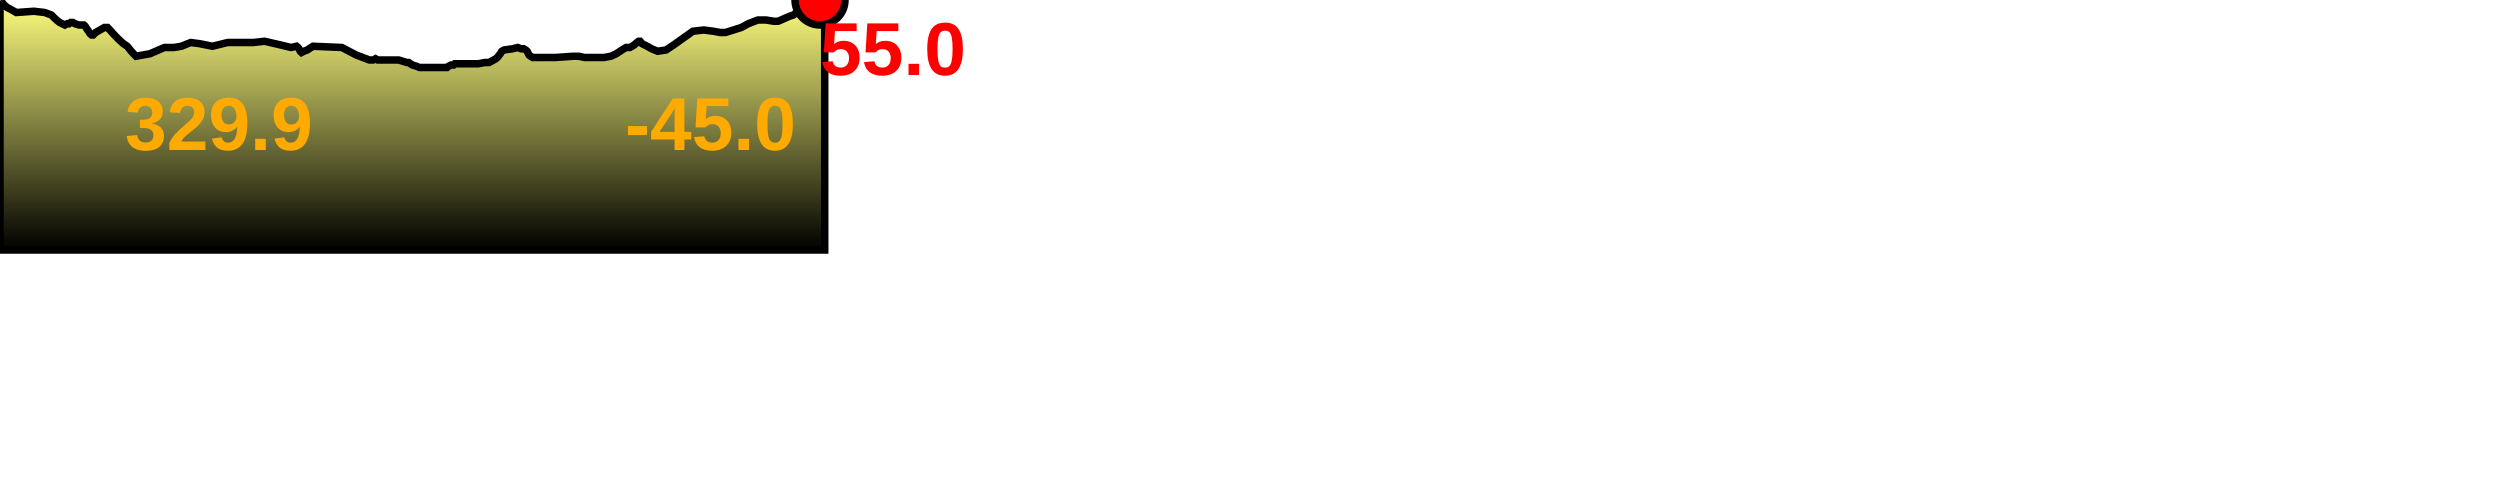
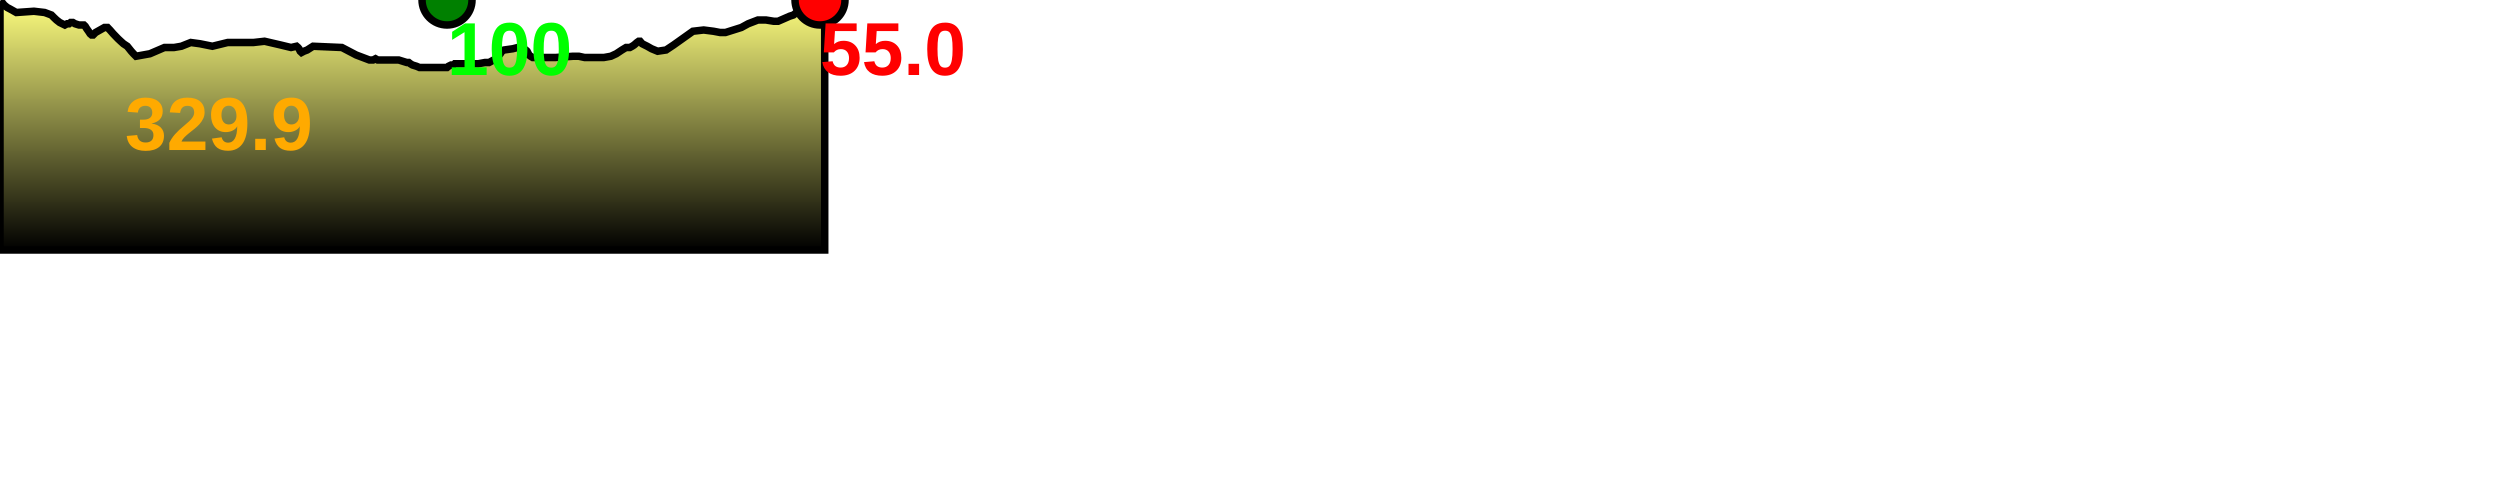
<svg xmlns="http://www.w3.org/2000/svg" baseProfile="full" height="200px" version="1.1" width="1000px">
  <defs>
    <linearGradient id="my-gradient" x1="0" x2="0" y1="0" y2="1">
      <stop offset="0.0" stop-color="#ffff7f" stop-opacity="1" />
      <stop offset="0.2" stop-color="#cccc66" stop-opacity="1" />
      <stop offset="1.0" stop-color="#000000" stop-opacity="1" />
    </linearGradient>
  </defs>
  <path d="M 0 0.5 L 0.857 1.0 L 1.654 2.0 L 2.885 3.0 L 3.847 3.5 L 6.52 5.0 L 13.583 4.5 L 17.871 5.0 L 20.554 6.0 L 21.547 7.0 L 22.601 8.0 L 23.883 9.0 L 24.901 9.5 L 25.935 10.0 L 26.865 9.5 L 27.628 9.5 L 28.259 9.0 L 29.168 9.0 L 29.997 9.5 L 31.601 10.0 L 32.87 10.0 L 33.552 10.0 L 34.078 10.5 L 34.695 11.5 L 35.408 12.5 L 36.059 13.5 L 36.639 14.0 L 37.225 14.0 L 38.223 13.0 L 41.771 11.0 L 42.457 11.0 L 43.015 11.0 L 43.489 11.5 L 43.977 12.0 L 45.286 13.5 L 47.216 15.5 L 48.286 16.5 L 49.389 17.5 L 50.905 18.5 L 52.507 20.5 L 53.407 21.5 L 54.407 22.5 L 59.958 21.5 L 65.78 19.0 L 69.609 19.0 L 72.534 18.5 L 76.307 17.0 L 79.986 17.5 L 84.959 18.5 L 91.071 17.0 L 94.604 17.0 L 101.377 17.0 L 105.825 16.5 L 112.287 18.0 L 116.415 19.0 L 118.612 18.5 L 119.2 19.0 L 119.601 19.5 L 120.084 20.5 L 120.618 21.0 L 121.567 20.5 L 122.879 20.0 L 124.439 19.0 L 125.23 18.5 L 136.758 19.0 L 142.49 22.0 L 147.768 24.0 L 149.228 24.0 L 150.202 23.5 L 151.073 24.0 L 152.982 24.0 L 154.761 24.0 L 155.642 24.0 L 156.449 24.0 L 157.576 24.0 L 159.486 24.0 L 162.704 25.0 L 163.505 25.0 L 164.143 25.5 L 164.983 26.0 L 166.613 26.5 L 167.774 27.0 L 168.58 27.0 L 169.589 27.0 L 176.626 27.0 L 177.897 27.0 L 178.3 27.0 L 178.813 27.0 L 179.398 26.5 L 180.43 26.0 L 181.406 26.0 L 181.918 25.5 L 182.91 25.5 L 185.369 25.5 L 187.298 25.5 L 188.94 25.5 L 191.347 25.5 L 193.95 25.0 L 195.621 25.0 L 197.448 24.0 L 198.357 23.5 L 198.919 23.0 L 200.117 21.5 L 200.742 20.5 L 201.592 20.0 L 205.123 19.5 L 207.071 19.0 L 208.345 19.5 L 209.486 19.5 L 210.302 20.0 L 210.847 20.5 L 211.609 22.0 L 212.246 22.5 L 213.07 23.0 L 215.685 23.0 L 217.881 23.0 L 219.554 23.0 L 222.195 23.0 L 229.27 22.5 L 231.508 22.5 L 233.832 23.0 L 237.207 23.0 L 241.543 23.0 L 244.351 22.5 L 246.506 21.5 L 248.762 20.0 L 250.419 19.0 L 251.958 19.0 L 252.87 18.5 L 253.64 18.0 L 254.786 17.0 L 255.494 16.5 L 256.018 16.5 L 256.874 17.5 L 258.875 18.5 L 260.634 19.5 L 263.052 20.5 L 266.423 20.0 L 269.424 18.0 L 277.163 12.5 L 281.476 12.0 L 285.381 12.5 L 288.046 13.0 L 290.189 13.0 L 296.529 11.0 L 299.275 9.5 L 303.166 8.0 L 306.391 8.0 L 309.473 8.5 L 311.248 8.5 L 313.546 7.5 L 315.817 6.5 L 317.358 6.0 L 318.65 5.0 L 319.917 3.5 L 321.144 2.5 L 322.608 1.5 L 324.125 1.0 L 325.683 0.5 L 327.256 0.5 L 328.004 0.0 L 328.73 0.5 L 329.883 0.5 L 329.883 100 L 0.0 100 L 0.0 1.0" fill="url(#my-gradient)" stroke="black" stroke-width="3" />
  <circle cx="328.004" cy="0" fill="red" r="10" stroke="black" stroke-width="3" />
+   <circle cx="178.813" cy="0" fill="green" r="10" stroke="black" stroke-width="3" />
  <text fill="#ffaa00" font-family="Arial" font-size="30px" font-weight="bold" stroke="none" x="50" y="60">329.9</text>
  <text fill="#ff0000" font-family="Arial" font-size="30px" font-weight="bold" stroke="none" x="328.004" y="30">55.0</text>
-   <text fill="#ffaa00" font-family="Arial" font-size="30px" font-weight="bold" stroke="none" x="250" y="60">-45.0</text>
+   <text fill="#00ff00" font-family="Arial" font-size="30px" font-weight="bold" stroke="none" x="178.813" y="30">100</text>
</svg>
